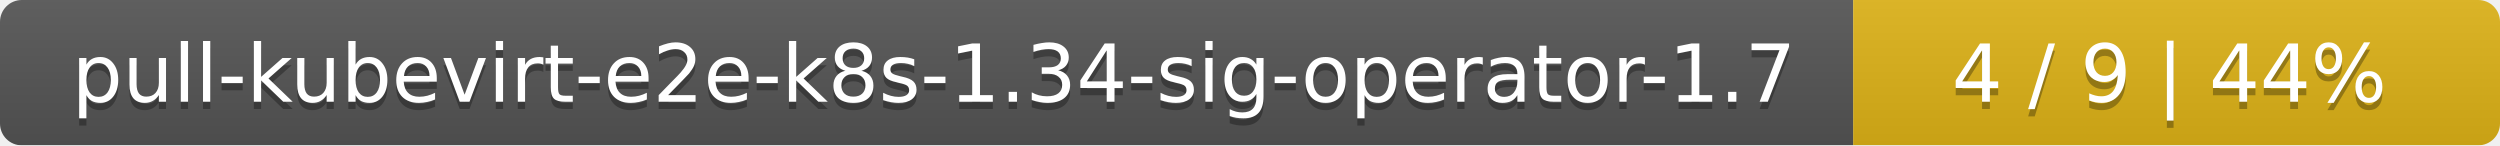
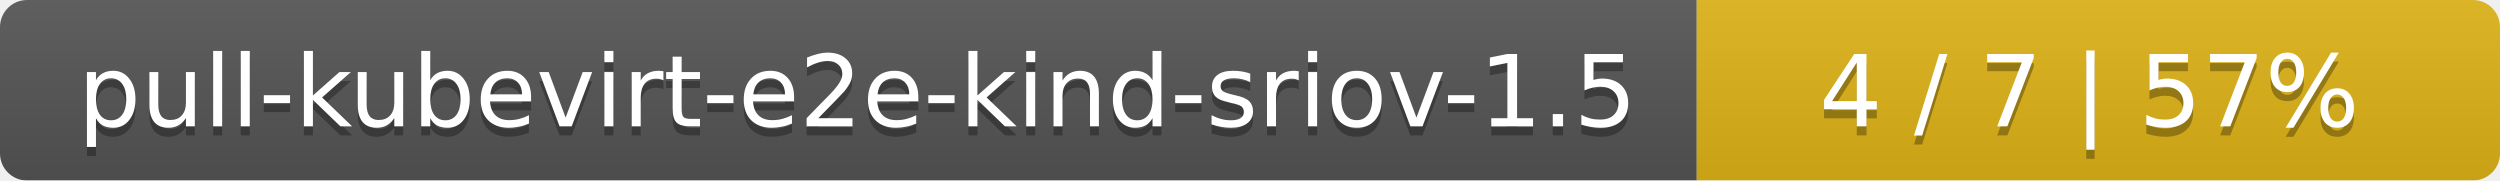
- <svg xmlns="http://www.w3.org/2000/svg" width="344" height="20">
+ <svg xmlns="http://www.w3.org/2000/svg" width="277" height="20">
  <linearGradient id="smooth" x2="0" y2="100%">
    <stop offset="0" stop-color="#bbb" stop-opacity=".1" />
    <stop offset="1" stop-opacity=".1" />
  </linearGradient>
  <mask id="round">
-     <rect width="344" height="20" rx="3" fill="#fff" />
+     <rect width="277" height="20" rx="3" fill="#fff" />
  </mask>
  <g mask="url(#round)">
-     <rect width="255" height="20" fill="#555" />
-     <rect x="255" width="89" height="20" fill="#dfb317" />
-     <rect width="344" height="20" fill="url(#smooth)" />
+     <rect width="188" height="20" fill="#555" />
+     <rect x="188" width="89" height="20" fill="#dfb317" />
+     <rect width="277" height="20" fill="url(#smooth)" />
  </g>
  <g fill="#fff" text-anchor="middle" font-family="DejaVu Sans,Verdana,Geneva,sans-serif" font-size="11">
-     <text x="128.5" y="15" fill="#010101" fill-opacity=".3">pull-kubevirt-e2e-k8s-1.34-sig-operator-1.7</text>
-     <text x="128.5" y="14">pull-kubevirt-e2e-k8s-1.34-sig-operator-1.7</text>
-     <text x="298.5" y="15" fill="#010101" fill-opacity=".3">4 / 9    |    44%</text>
-     <text x="298.5" y="14">4 / 9    |    44%</text>
+     <text x="95" y="15" fill="#010101" fill-opacity=".3">pull-kubevirt-e2e-kind-sriov-1.5</text>
+     <text x="95" y="14">pull-kubevirt-e2e-kind-sriov-1.5</text>
+     <text x="231.5" y="15" fill="#010101" fill-opacity=".3">4 / 7    |    57%</text>
+     <text x="231.5" y="14">4 / 7    |    57%</text>
  </g>
</svg>
